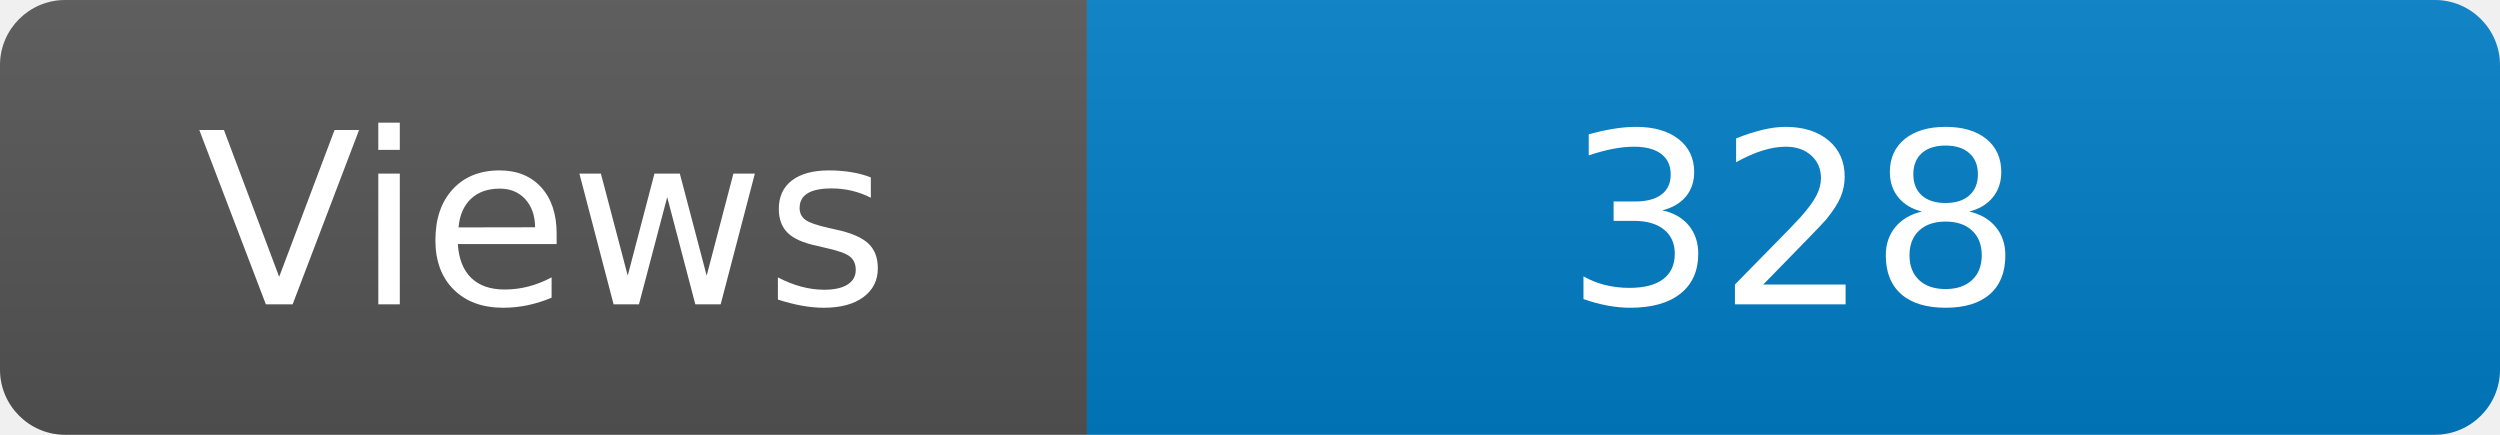
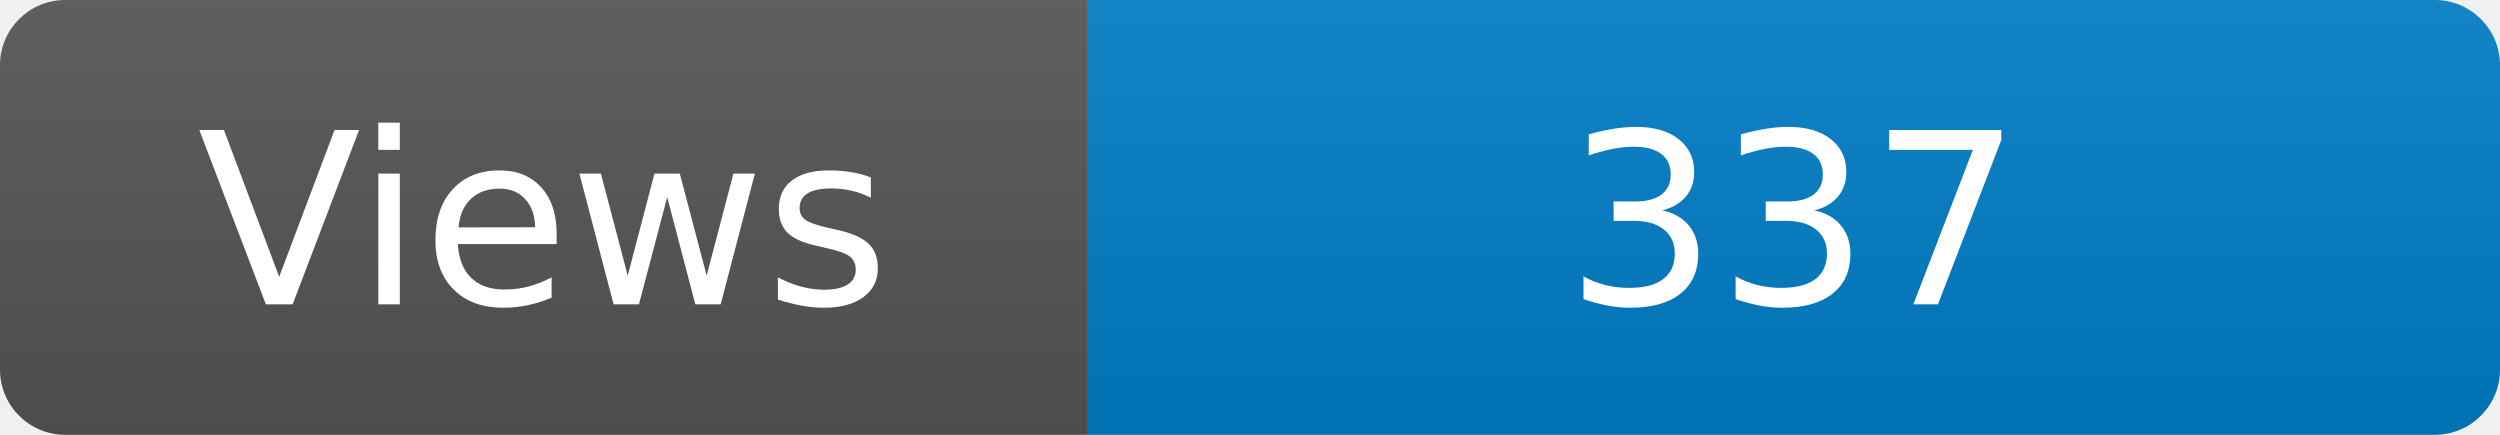
<svg xmlns="http://www.w3.org/2000/svg" width="115" height="20" role="img" aria-label="Maintained?: yes">
  <linearGradient id="s" x2="0" y2="100%">
    <stop offset="0" stop-color="#bbb" stop-opacity=".1" />
    <stop offset="1" stop-opacity=".1" />
  </linearGradient>
  <clipPath id="r">
    <rect width="115" height="20" rx="3" fill="#fff" />
  </clipPath>
  <g clip-path="url(#r)">
    <rect width="50" height="20" fill="#555" />
    <rect x="50" width="160" height="20" fill="#007ec6" />
    <rect width="115" height="20" fill="url(#s)" />
  </g>
  <g fill="#fff" text-anchor="middle" font-family="Verdana,Geneva,DejaVu Sans,sans-serif" font-size="110">
    <text x="250" y="140" transform="scale(.1)" fill="#fff">Views</text>
-     <text x="825" y="140" transform="scale(.1)" fill="#fff">328</text>
+     <text x="825" y="140" transform="scale(.1)" fill="#fff">337</text>
  </g>
</svg>
